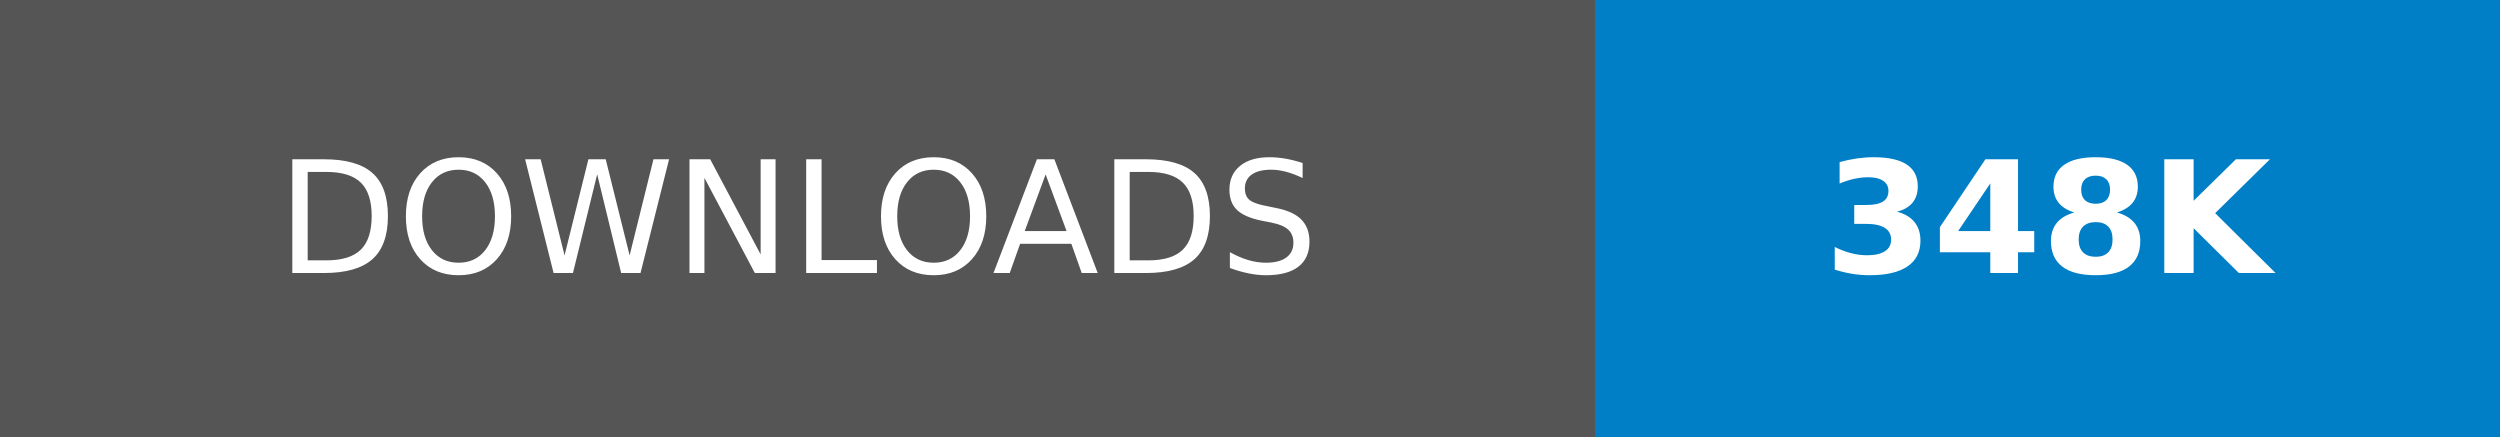
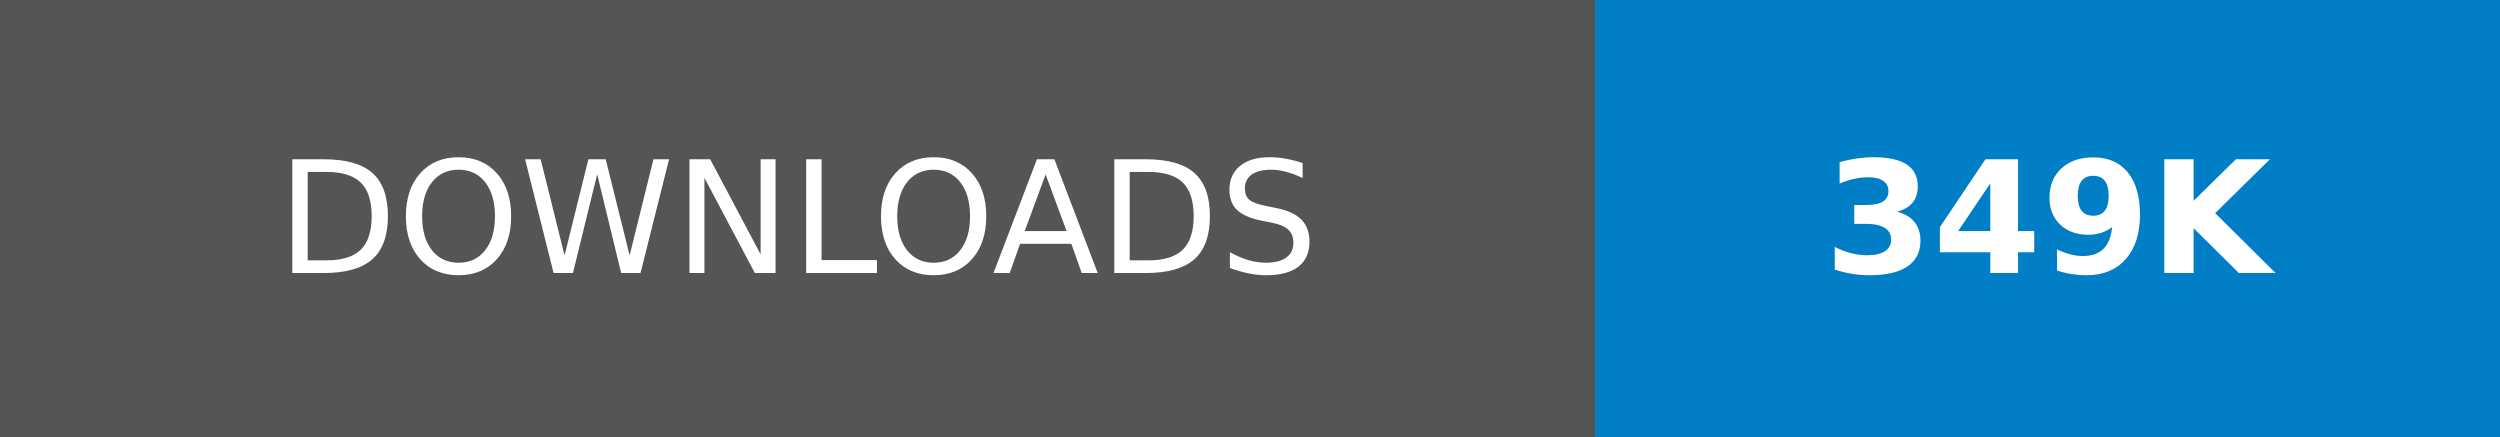
- <svg xmlns="http://www.w3.org/2000/svg" width="160.25" height="28" role="img" aria-label="DOWNLOADS: 348K">
+ <svg xmlns="http://www.w3.org/2000/svg" width="160.25" height="28" role="img" aria-label="DOWNLOADS: 349K">
  <g shape-rendering="crispEdges">
    <rect width="102.25" height="28" fill="#555" />
    <rect x="102.25" width="58" height="28" fill="#007ec6" />
  </g>
  <g fill="#fff" text-anchor="middle" font-family="Verdana,Geneva,DejaVu Sans,sans-serif" text-rendering="geometricPrecision" font-size="100">
    <text transform="scale(.1)" x="511.25" y="175" textLength="782.5" fill="#fff">DOWNLOADS</text>
-     <text transform="scale(.1)" x="1312.5" y="175" textLength="340" fill="#fff" font-weight="bold">348K</text>
+     <text transform="scale(.1)" x="1312.5" y="175" textLength="340" fill="#fff" font-weight="bold">349K</text>
  </g>
</svg>
